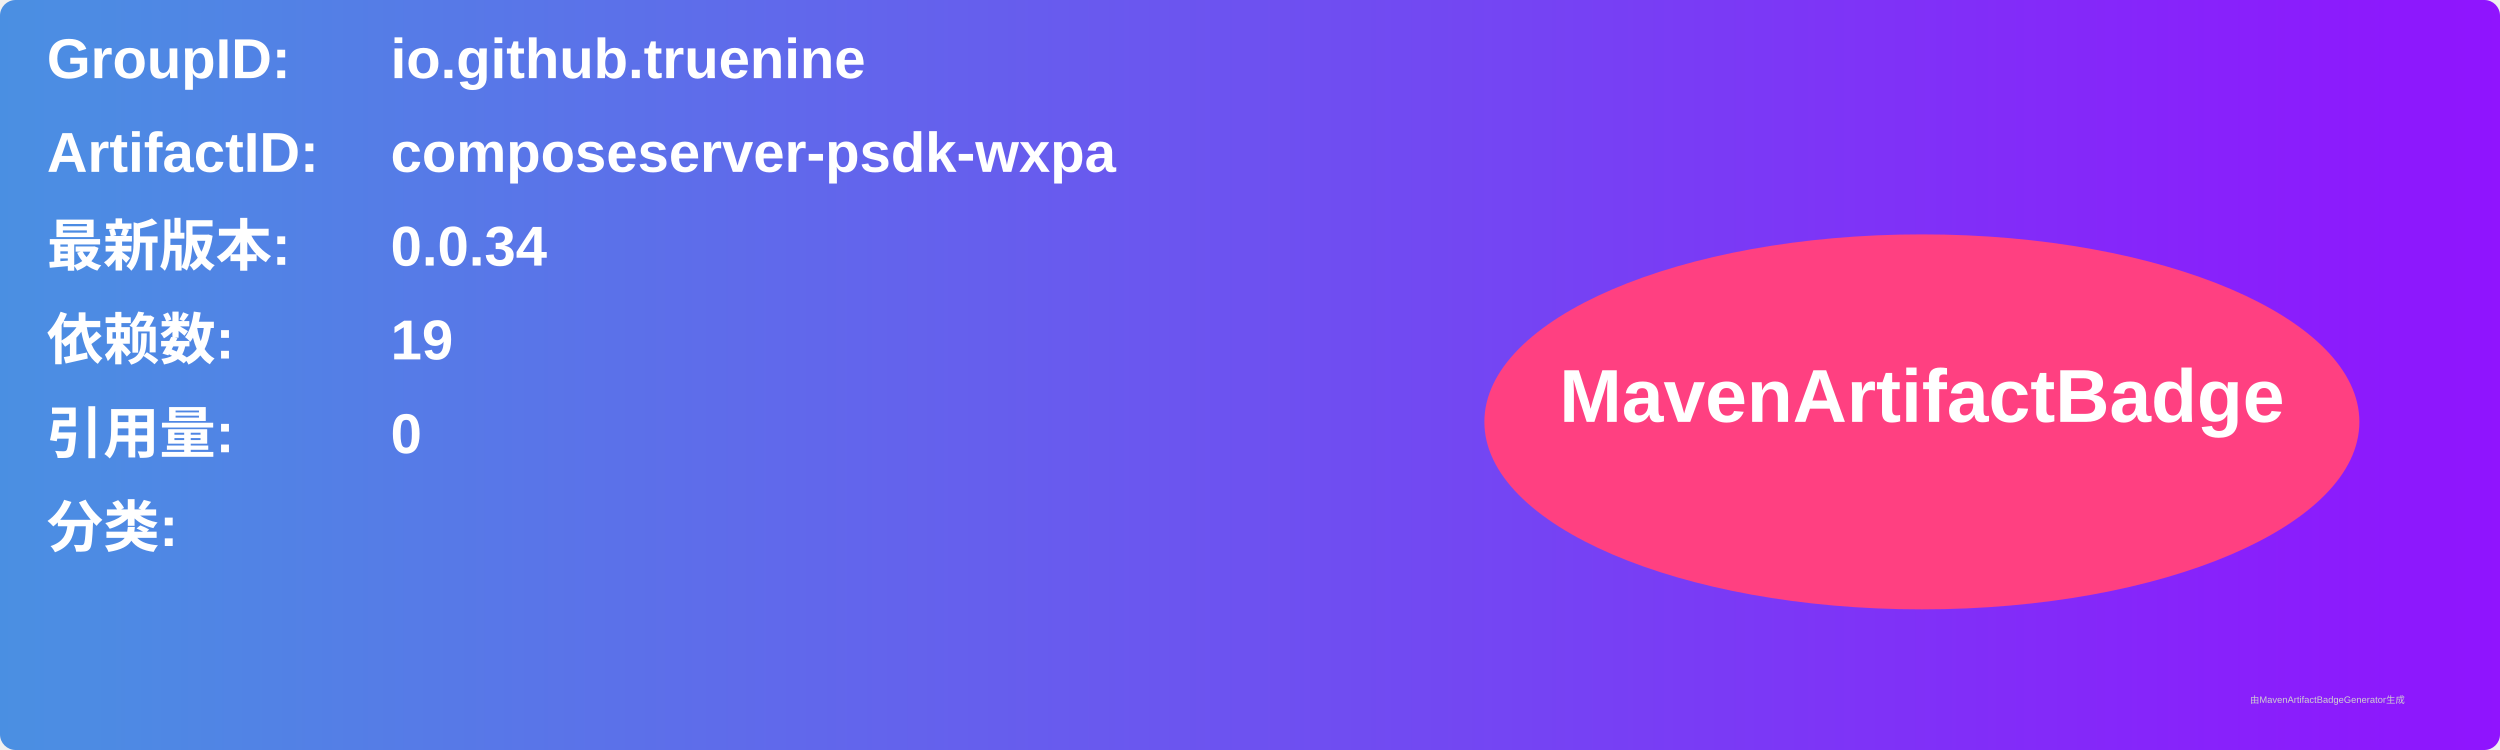
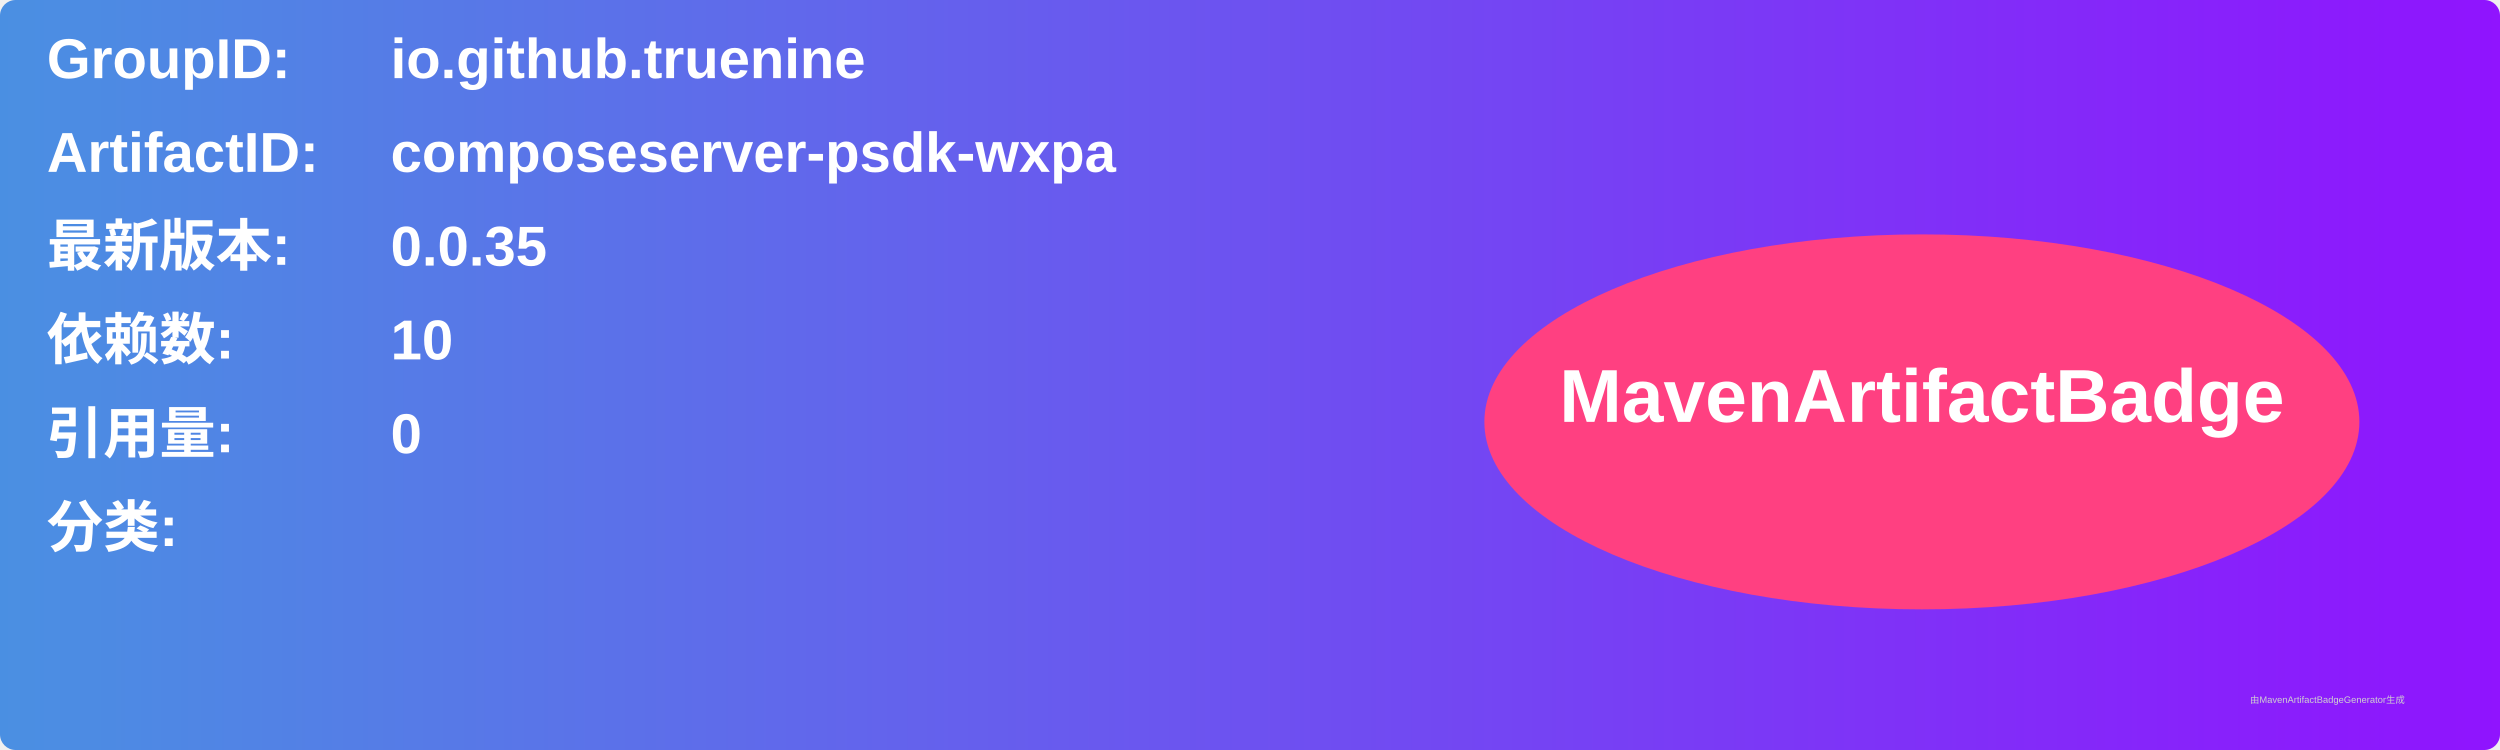
<svg xmlns="http://www.w3.org/2000/svg" width="800" height="240" viewBox="0 0 800 240">
  <linearGradient id="grad" x1="0%" y1="0%" x2="100%" y2="0%">
    <stop offset="0%" stop-color="#4a90e2" />
    <stop offset="100%" stop-color="#9013fe" />
  </linearGradient>
  <rect width="100%" height="100%" rx="5" ry="5" fill="url(#grad)" />
  <g transform="translate(15, 15)">
    <text x="0" y="10" font-family="Arial" font-size="18" fill="white" font-weight="bold" width="260">GroupID:</text>
    <text x="110" y="10" font-family="Arial" font-size="18" fill="white" font-weight="bold" width="460">io.github.truenine</text>
    <text x="0" y="40" font-family="Arial" font-size="18" fill="white" font-weight="bold" width="260">ArtifactID:</text>
    <text x="110" y="40" font-family="Arial" font-size="18" fill="white" font-weight="bold" width="460">composeserver-psdk-wxpa</text>
    <text x="0" y="70" font-family="Arial" font-size="18" fill="white" font-weight="bold">最新版本:</text>
    <text x="110" y="70" font-family="Arial" font-size="18" fill="white" font-weight="bold">
-       <tspan font-weight="bold">0.0.34</tspan>
+       <tspan font-weight="bold">0.0.35</tspan>
    </text>
    <text x="0" y="100" font-family="Arial" font-size="18" fill="white" font-weight="bold">依赖数: </text>
    <text x="110" y="100" font-family="Arial" font-size="18" fill="white">
-       <tspan font-weight="bold">19</tspan>
+       <tspan font-weight="bold">10</tspan>
    </text>
    <text x="0" y="130" font-family="Arial" font-size="18" fill="white" font-weight="bold">引用量: </text>
    <text x="110" y="130" font-family="Arial" font-size="18" fill="white">
      <tspan font-weight="bold">0</tspan>
    </text>
    <text x="0" y="160" font-family="Arial" font-size="18" fill="white" font-weight="bold">分类:</text>
    <text x="10" y="190" font-family="Arial" font-size="10" fill="white">
      <tspan font-weight="bold" />
    </text>
    <ellipse cx="600" cy="120" rx="140" ry="60" fill="#ff4081" />
    <text x="600" y="120" text-anchor="middle" font-family="Arial" font-size="24" fill="white" font-weight="bold">MavenArtifactBadge</text>
  </g>
  <text x="720" y="225" font-family="Arial" font-size="3" fill="#d0d0d0">由MavenArtifactBadgeGenerator生成</text>
</svg>
